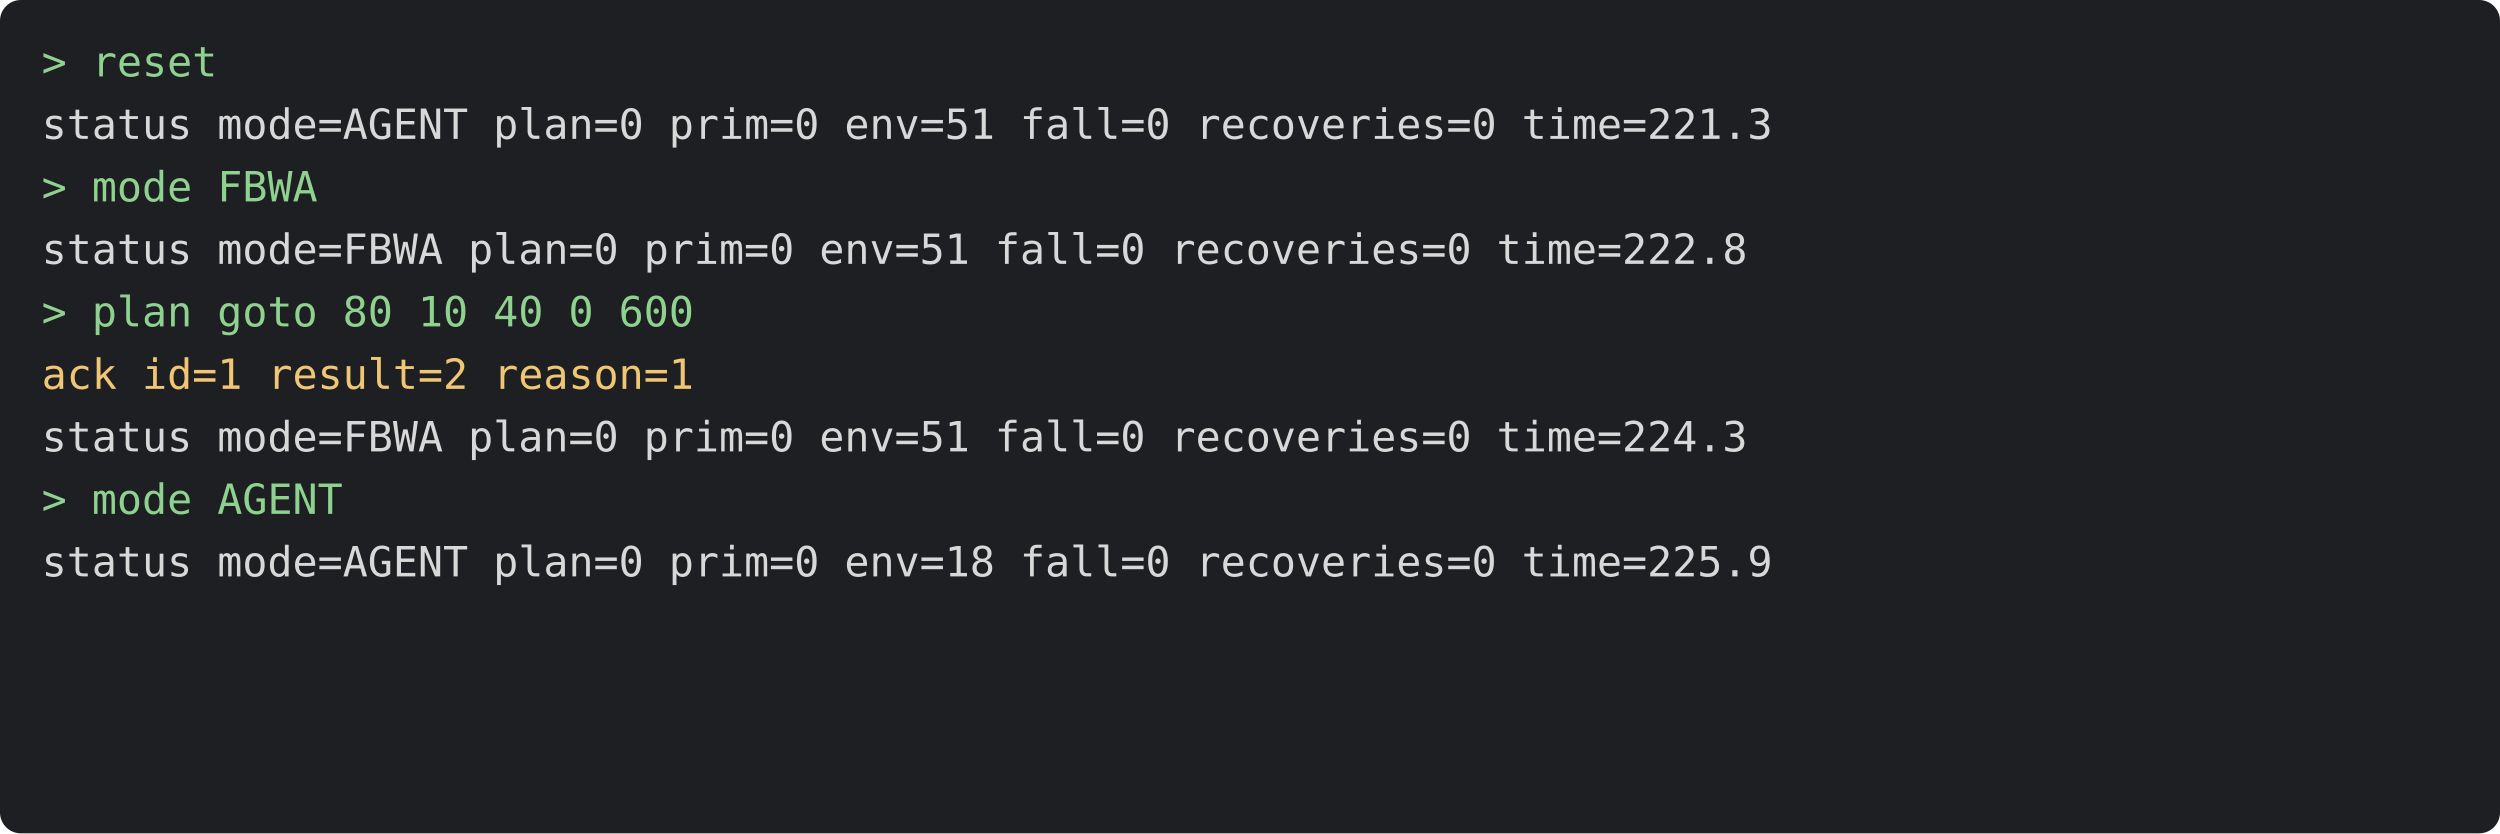
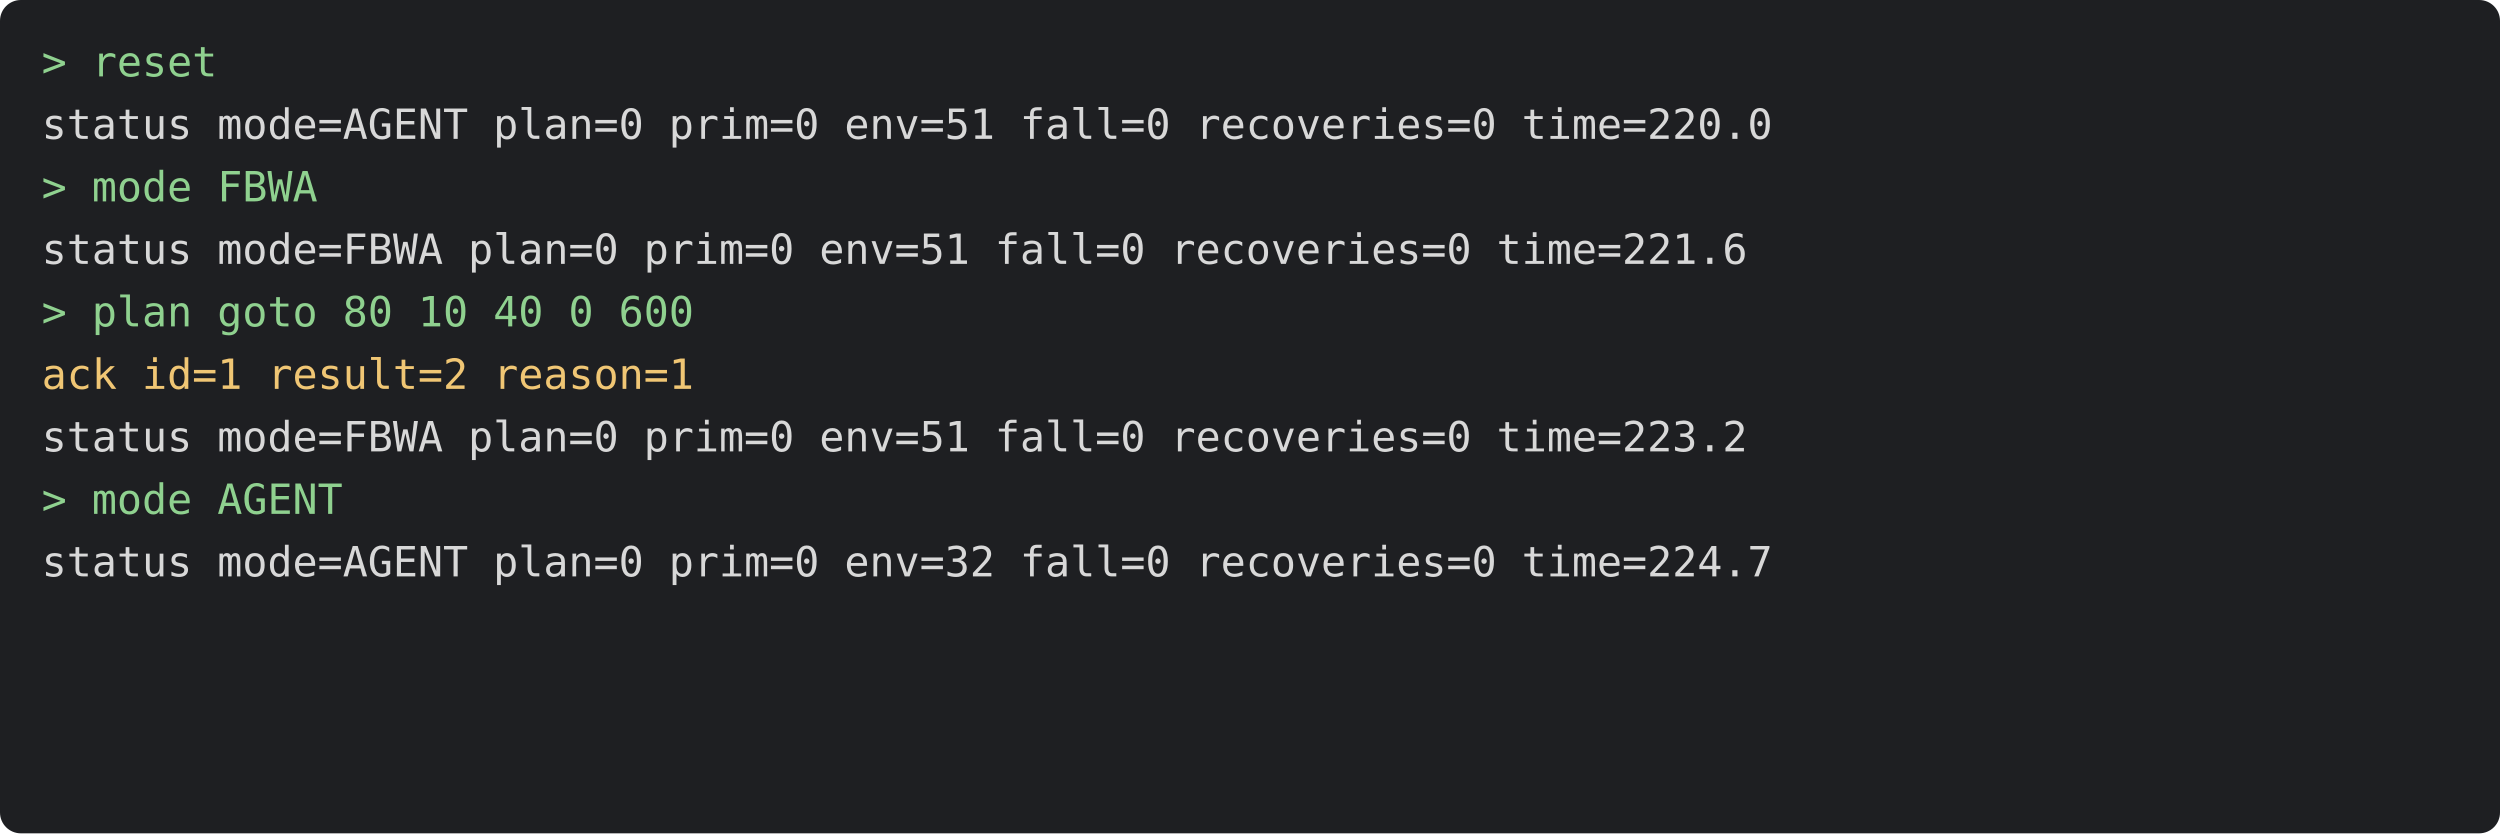
<svg xmlns="http://www.w3.org/2000/svg" viewBox="0 0 720 240" width="720" height="240" font-family="Menlo, monospace" font-size="12">
  <rect width="720" height="240" rx="6" fill="#1e1f22" />
  <text x="12" y="22" fill="#8fd18f" xml:space="preserve">&gt; reset</text>
-   <text x="12" y="40" fill="#d8d8d8" xml:space="preserve">status mode=AGENT plan=0 prim=0 env=51 fall=0 recoveries=0 time=221.3</text>
+   <text x="12" y="40" fill="#d8d8d8" xml:space="preserve">status mode=AGENT plan=0 prim=0 env=51 fall=0 recoveries=0 time=220.0</text>
  <text x="12" y="58" fill="#8fd18f" xml:space="preserve">&gt; mode FBWA</text>
-   <text x="12" y="76" fill="#d8d8d8" xml:space="preserve">status mode=FBWA plan=0 prim=0 env=51 fall=0 recoveries=0 time=222.8</text>
+   <text x="12" y="76" fill="#d8d8d8" xml:space="preserve">status mode=FBWA plan=0 prim=0 env=51 fall=0 recoveries=0 time=221.6</text>
  <text x="12" y="94" fill="#8fd18f" xml:space="preserve">&gt; plan goto 80 10 40 0 600</text>
  <text x="12" y="112" fill="#f0c674" xml:space="preserve">ack id=1 result=2 reason=1</text>
-   <text x="12" y="130" fill="#d8d8d8" xml:space="preserve">status mode=FBWA plan=0 prim=0 env=51 fall=0 recoveries=0 time=224.3</text>
+   <text x="12" y="130" fill="#d8d8d8" xml:space="preserve">status mode=FBWA plan=0 prim=0 env=51 fall=0 recoveries=0 time=223.2</text>
  <text x="12" y="148" fill="#8fd18f" xml:space="preserve">&gt; mode AGENT</text>
-   <text x="12" y="166" fill="#d8d8d8" xml:space="preserve">status mode=AGENT plan=0 prim=0 env=18 fall=0 recoveries=0 time=225.9</text>
+   <text x="12" y="166" fill="#d8d8d8" xml:space="preserve">status mode=AGENT plan=0 prim=0 env=32 fall=0 recoveries=0 time=224.7</text>
</svg>
